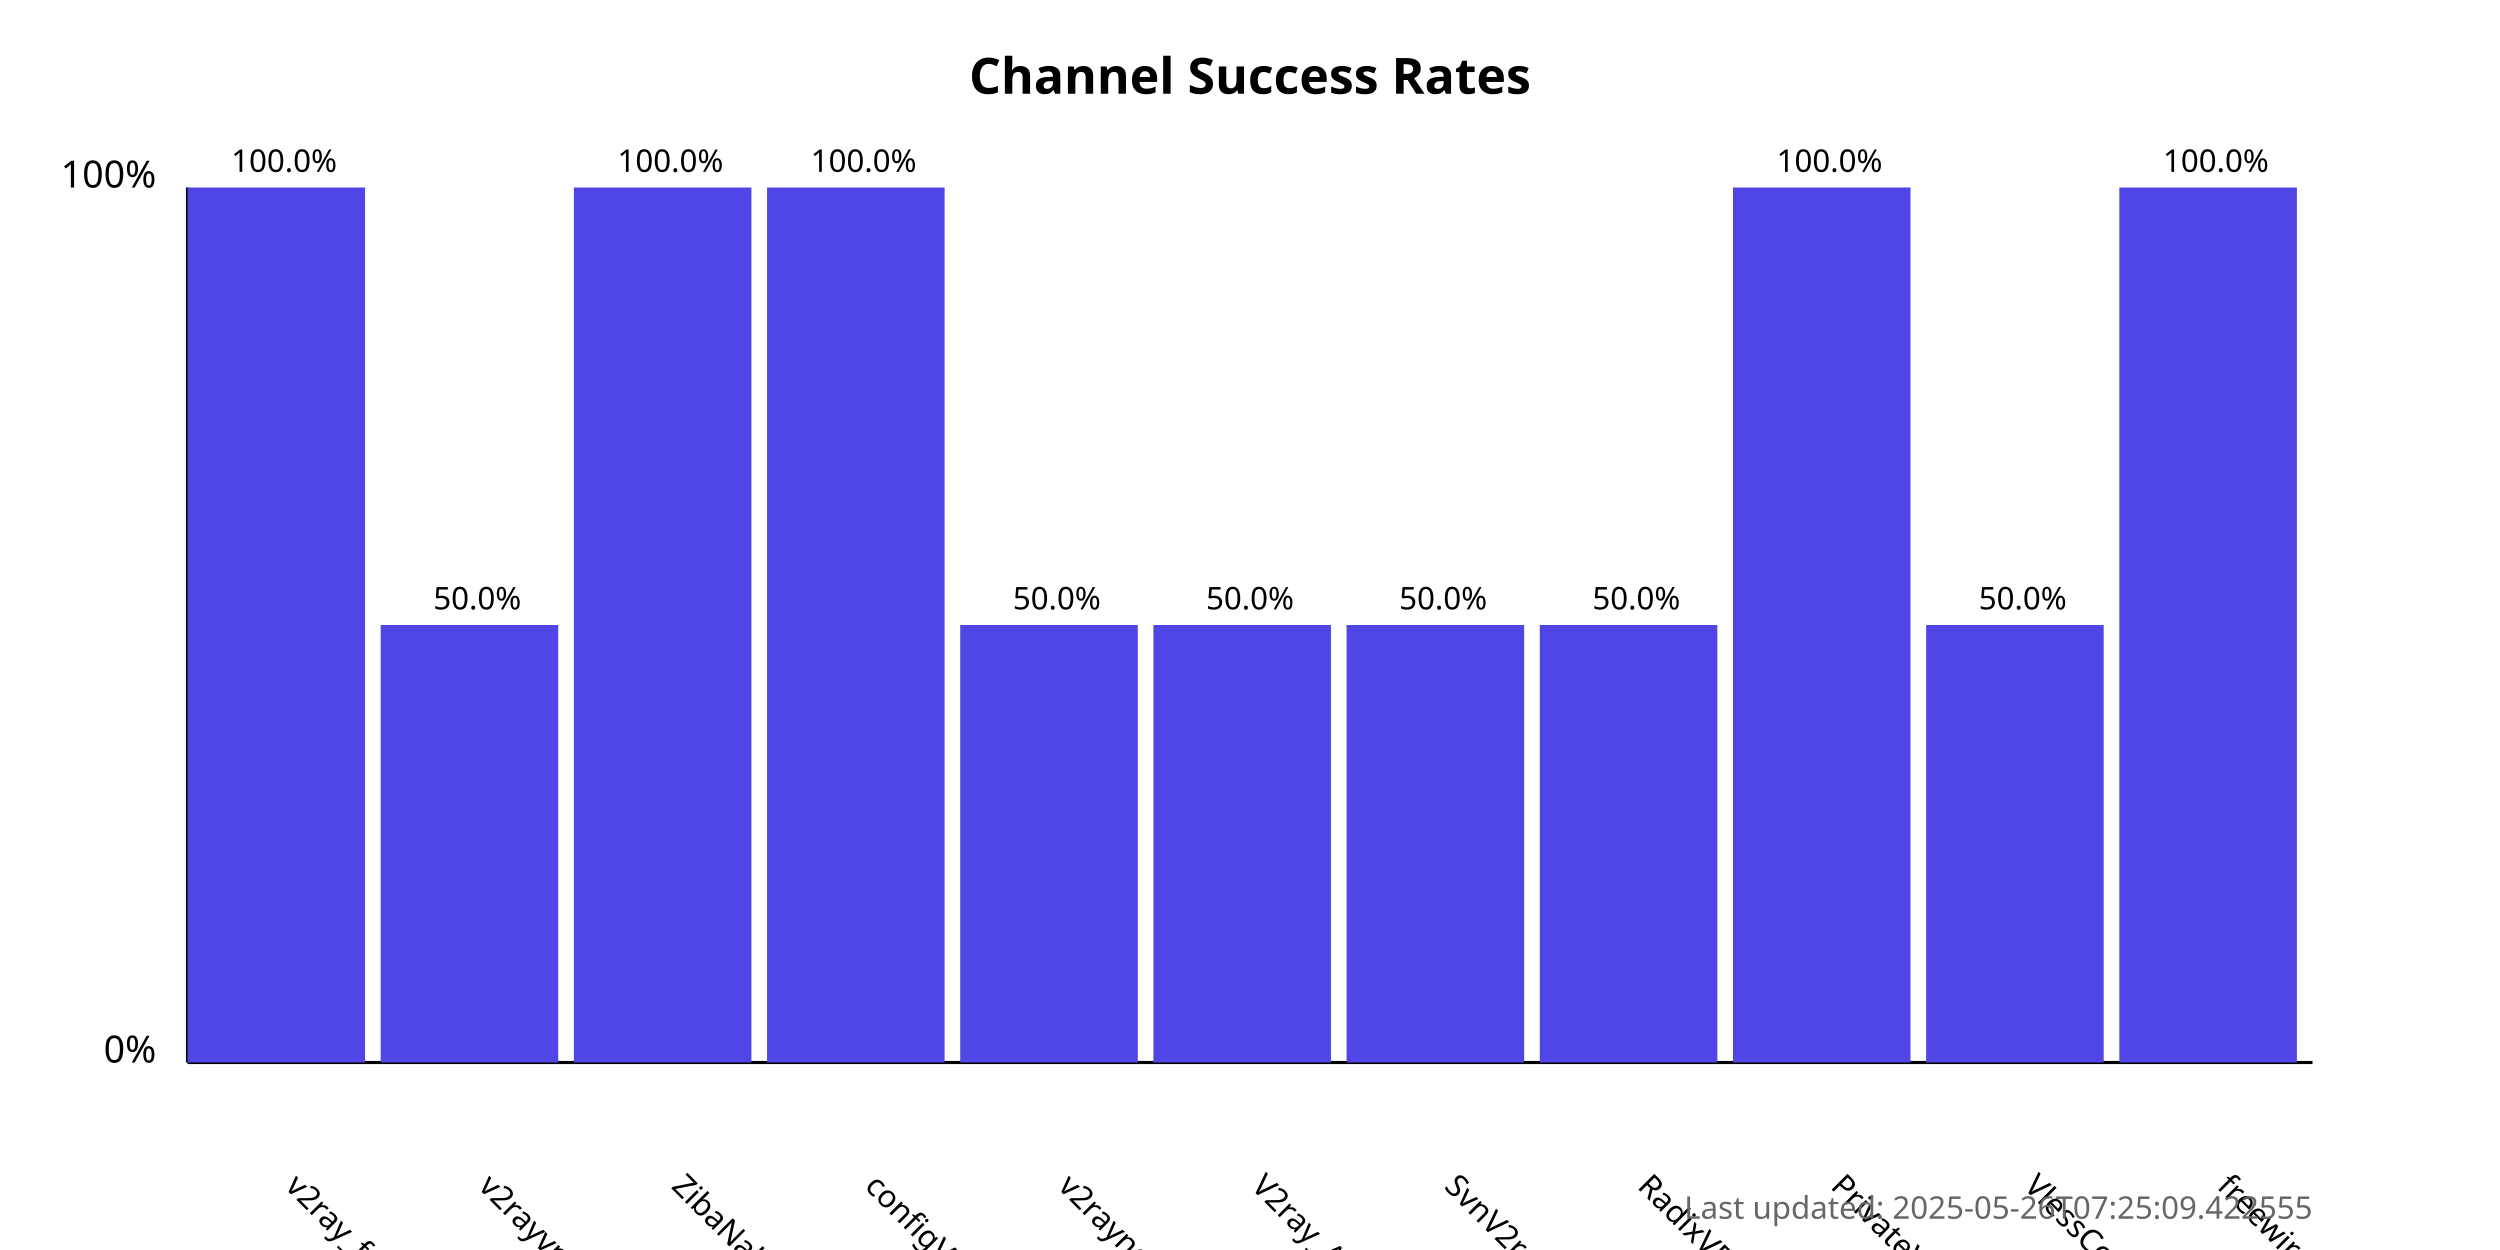
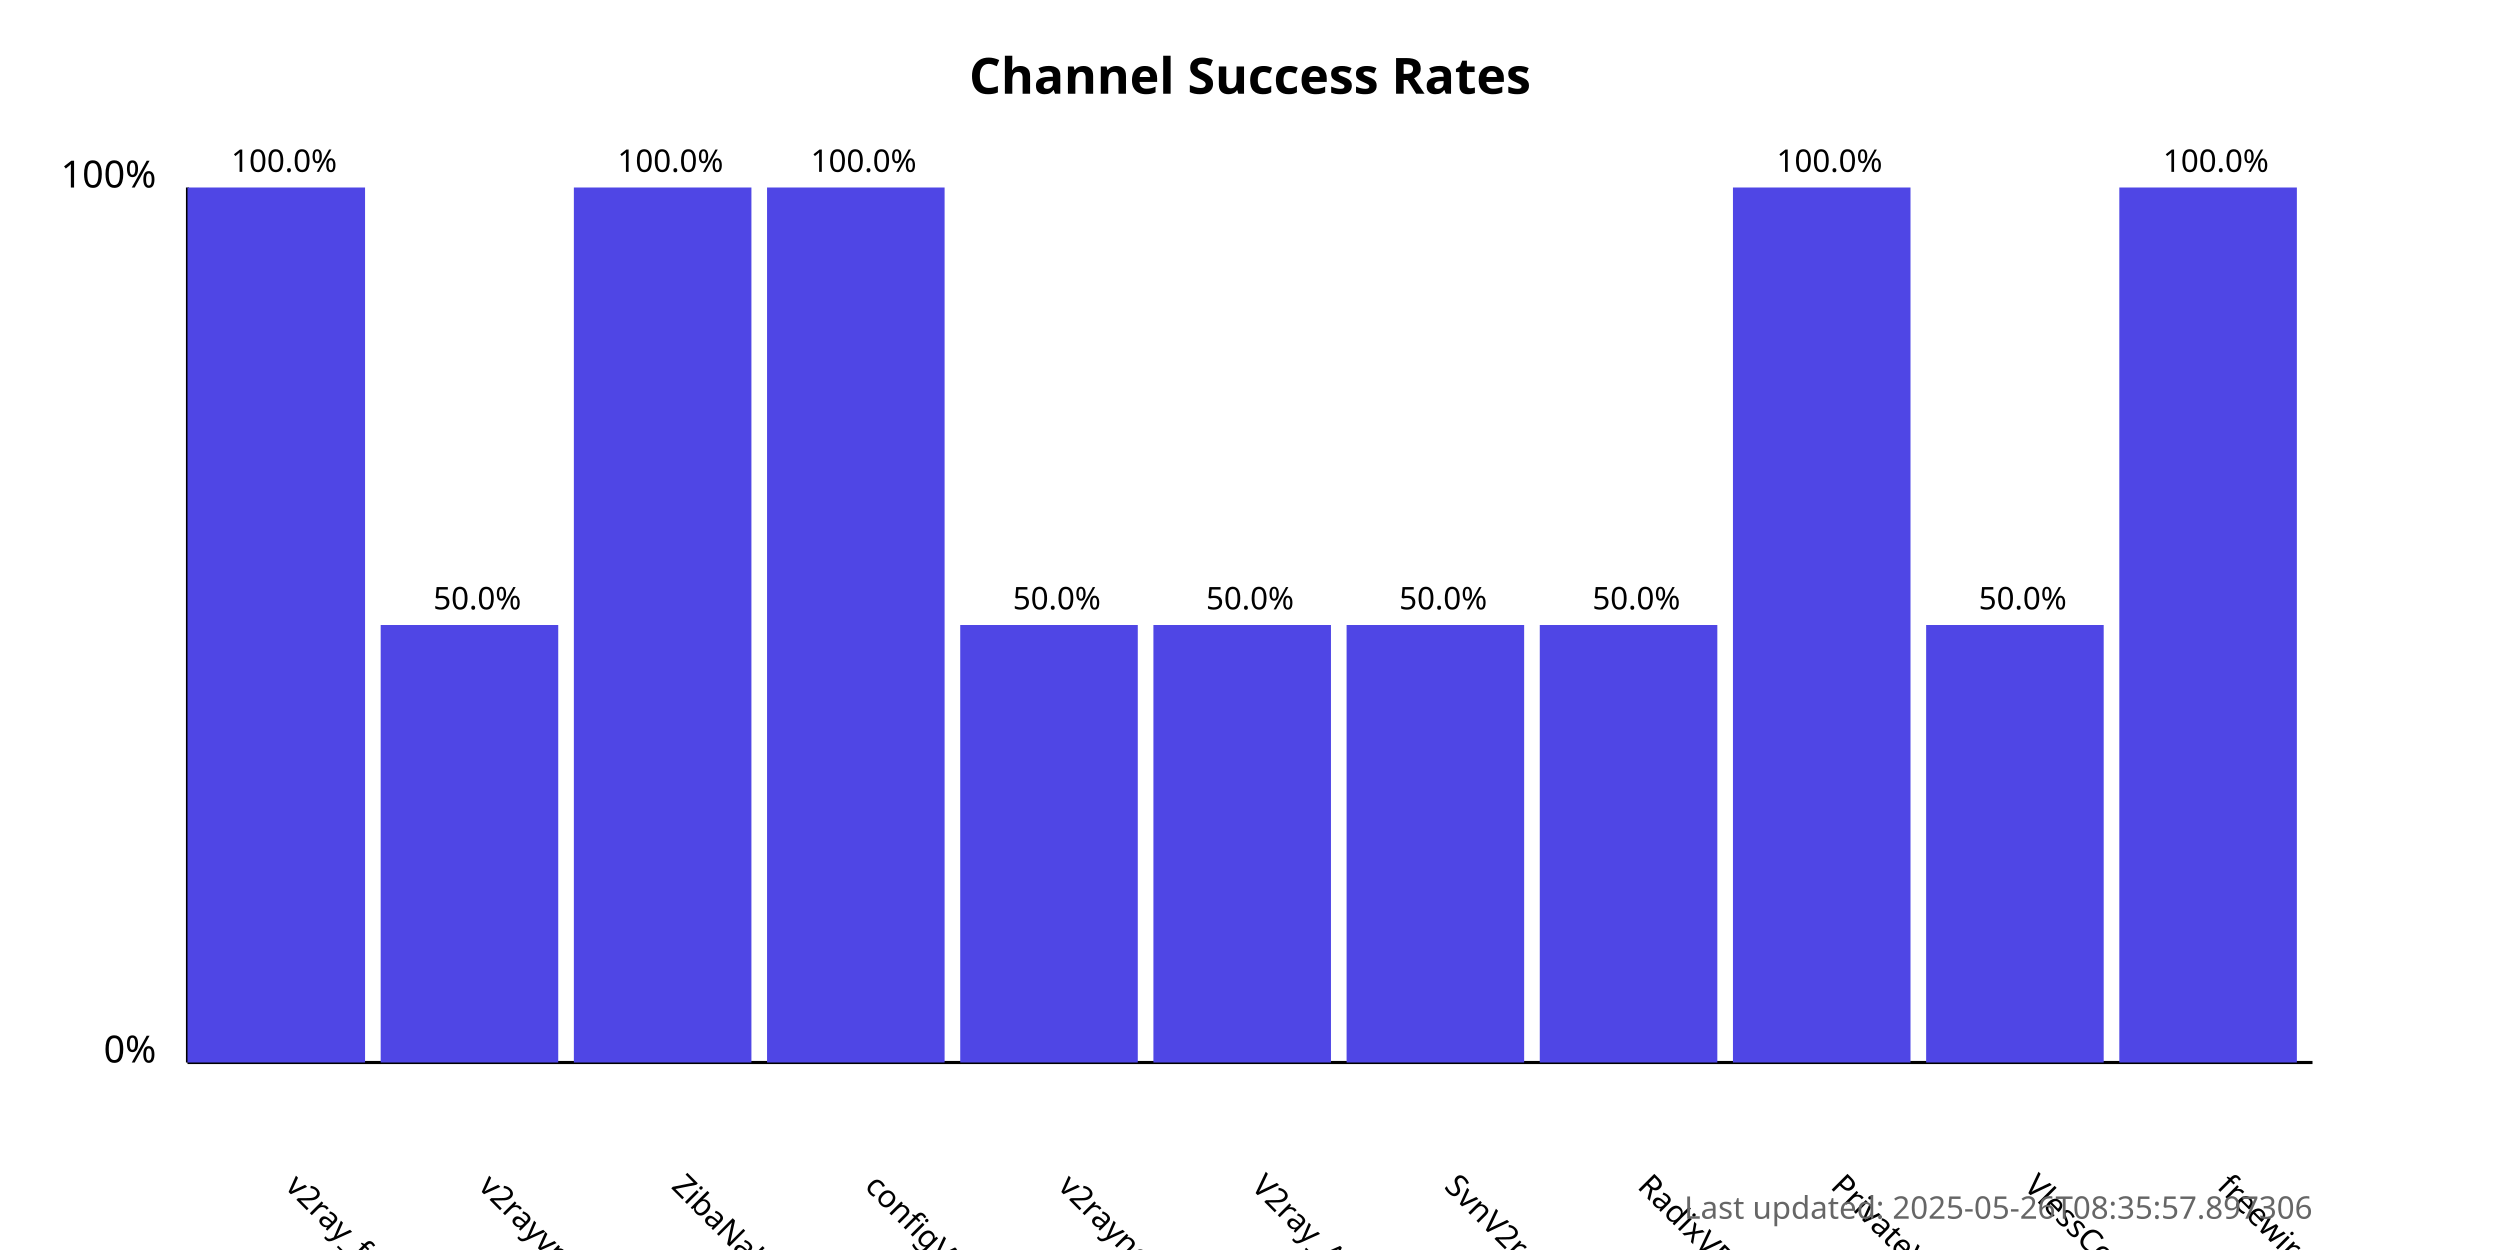
<svg xmlns="http://www.w3.org/2000/svg" width="800" height="400">
  <style>
            .chart-title { font: bold 16px sans-serif; }
            .axis-label { font: 12px sans-serif; }
            .tick-label { font: 10px sans-serif; }
            .bar { fill: #4f46e5; }
            .bar:hover { fill: #6366f1; }
            .timestamp { font: 10px sans-serif; fill: #666; }
        </style>
  <text x="400.0" y="30" text-anchor="middle" class="chart-title">
            Channel Success Rates
        </text>
  <line x1="60" y1="340" x2="60" y2="60" stroke="black" stroke-width="1" />
  <line x1="60" y1="340" x2="740" y2="340" stroke="black" stroke-width="1" />
  <text x="50" y="340" text-anchor="end" class="axis-label">0%</text>
  <text x="50" y="60" text-anchor="end" class="axis-label">100%</text>
  <g>
    <rect x="60" y="60.0" width="56.818" height="280.0" class="bar" />
    <text x="90.909" y="380" transform="rotate(45, 90.90909, 380)" text-anchor="start" class="tick-label">
                v2ray_free_conf
            </text>
    <text x="90.909" y="55.0" text-anchor="middle" class="tick-label">
                100.0%
            </text>
  </g>
  <g>
    <rect x="121.818" y="200.0" width="56.818" height="140.0" class="bar" />
    <text x="152.727" y="380" transform="rotate(45, 152.7273, 380)" text-anchor="start" class="tick-label">
                v2rayvpno
            </text>
    <text x="152.727" y="195.0" text-anchor="middle" class="tick-label">
                50.0%
            </text>
  </g>
  <g>
    <rect x="183.636" y="60.0" width="56.818" height="280.0" class="bar" />
    <text x="214.545" y="380" transform="rotate(45, 214.5455, 380)" text-anchor="start" class="tick-label">
                ZibaNabz
            </text>
    <text x="214.545" y="55.0" text-anchor="middle" class="tick-label">
                100.0%
            </text>
  </g>
  <g>
    <rect x="245.455" y="60.0" width="56.818" height="280.0" class="bar" />
    <text x="276.364" y="380" transform="rotate(45, 276.3636, 380)" text-anchor="start" class="tick-label">
                configV2rayForFree
            </text>
    <text x="276.364" y="55.0" text-anchor="middle" class="tick-label">
                100.0%
            </text>
  </g>
  <g>
    <rect x="307.273" y="200.0" width="56.818" height="140.0" class="bar" />
    <text x="338.182" y="380" transform="rotate(45, 338.1818, 380)" text-anchor="start" class="tick-label">
                v2rayngvpn
            </text>
    <text x="338.182" y="195.0" text-anchor="middle" class="tick-label">
                50.0%
            </text>
  </g>
  <g>
    <rect x="369.091" y="200.0" width="56.818" height="140.0" class="bar" />
    <text x="400.0" y="380" transform="rotate(45, 400.0, 380)" text-anchor="start" class="tick-label">
                V2ray_Alpha
            </text>
    <text x="400.0" y="195.0" text-anchor="middle" class="tick-label">
                50.0%
            </text>
  </g>
  <g>
    <rect x="430.909" y="200.0" width="56.818" height="140.0" class="bar" />
    <text x="461.818" y="380" transform="rotate(45, 461.8182, 380)" text-anchor="start" class="tick-label">
                SvnV2ray
            </text>
    <text x="461.818" y="195.0" text-anchor="middle" class="tick-label">
                50.0%
            </text>
  </g>
  <g>
    <rect x="492.727" y="200.0" width="56.818" height="140.0" class="bar" />
    <text x="523.636" y="380" transform="rotate(45, 523.6364, 380)" text-anchor="start" class="tick-label">
                RadixVPN
            </text>
    <text x="523.636" y="195.0" text-anchor="middle" class="tick-label">
                50.0%
            </text>
  </g>
  <g>
    <rect x="554.545" y="60.0" width="56.818" height="280.0" class="bar" />
    <text x="585.455" y="380" transform="rotate(45, 585.4545, 380)" text-anchor="start" class="tick-label">
                PrivateVPNs
            </text>
    <text x="585.455" y="55.0" text-anchor="middle" class="tick-label">
                100.0%
            </text>
  </g>
  <g>
    <rect x="616.364" y="200.0" width="56.818" height="140.0" class="bar" />
    <text x="647.273" y="380" transform="rotate(45, 647.2727, 380)" text-anchor="start" class="tick-label">
                VlessConfig
            </text>
    <text x="647.273" y="195.0" text-anchor="middle" class="tick-label">
                50.0%
            </text>
  </g>
  <g>
    <rect x="678.182" y="60.0" width="56.818" height="280.0" class="bar" />
    <text x="709.091" y="380" transform="rotate(45, 709.0909, 380)" text-anchor="start" class="tick-label">
                freewireguard
            </text>
    <text x="709.091" y="55.0" text-anchor="middle" class="tick-label">
                100.0%
            </text>
  </g>
  <text x="740" y="390" text-anchor="end" class="timestamp">
-             Last updated: 2025-05-26T07:25:09.422555
+             Last updated: 2025-05-26T08:35:57.897306
        </text>
</svg>
